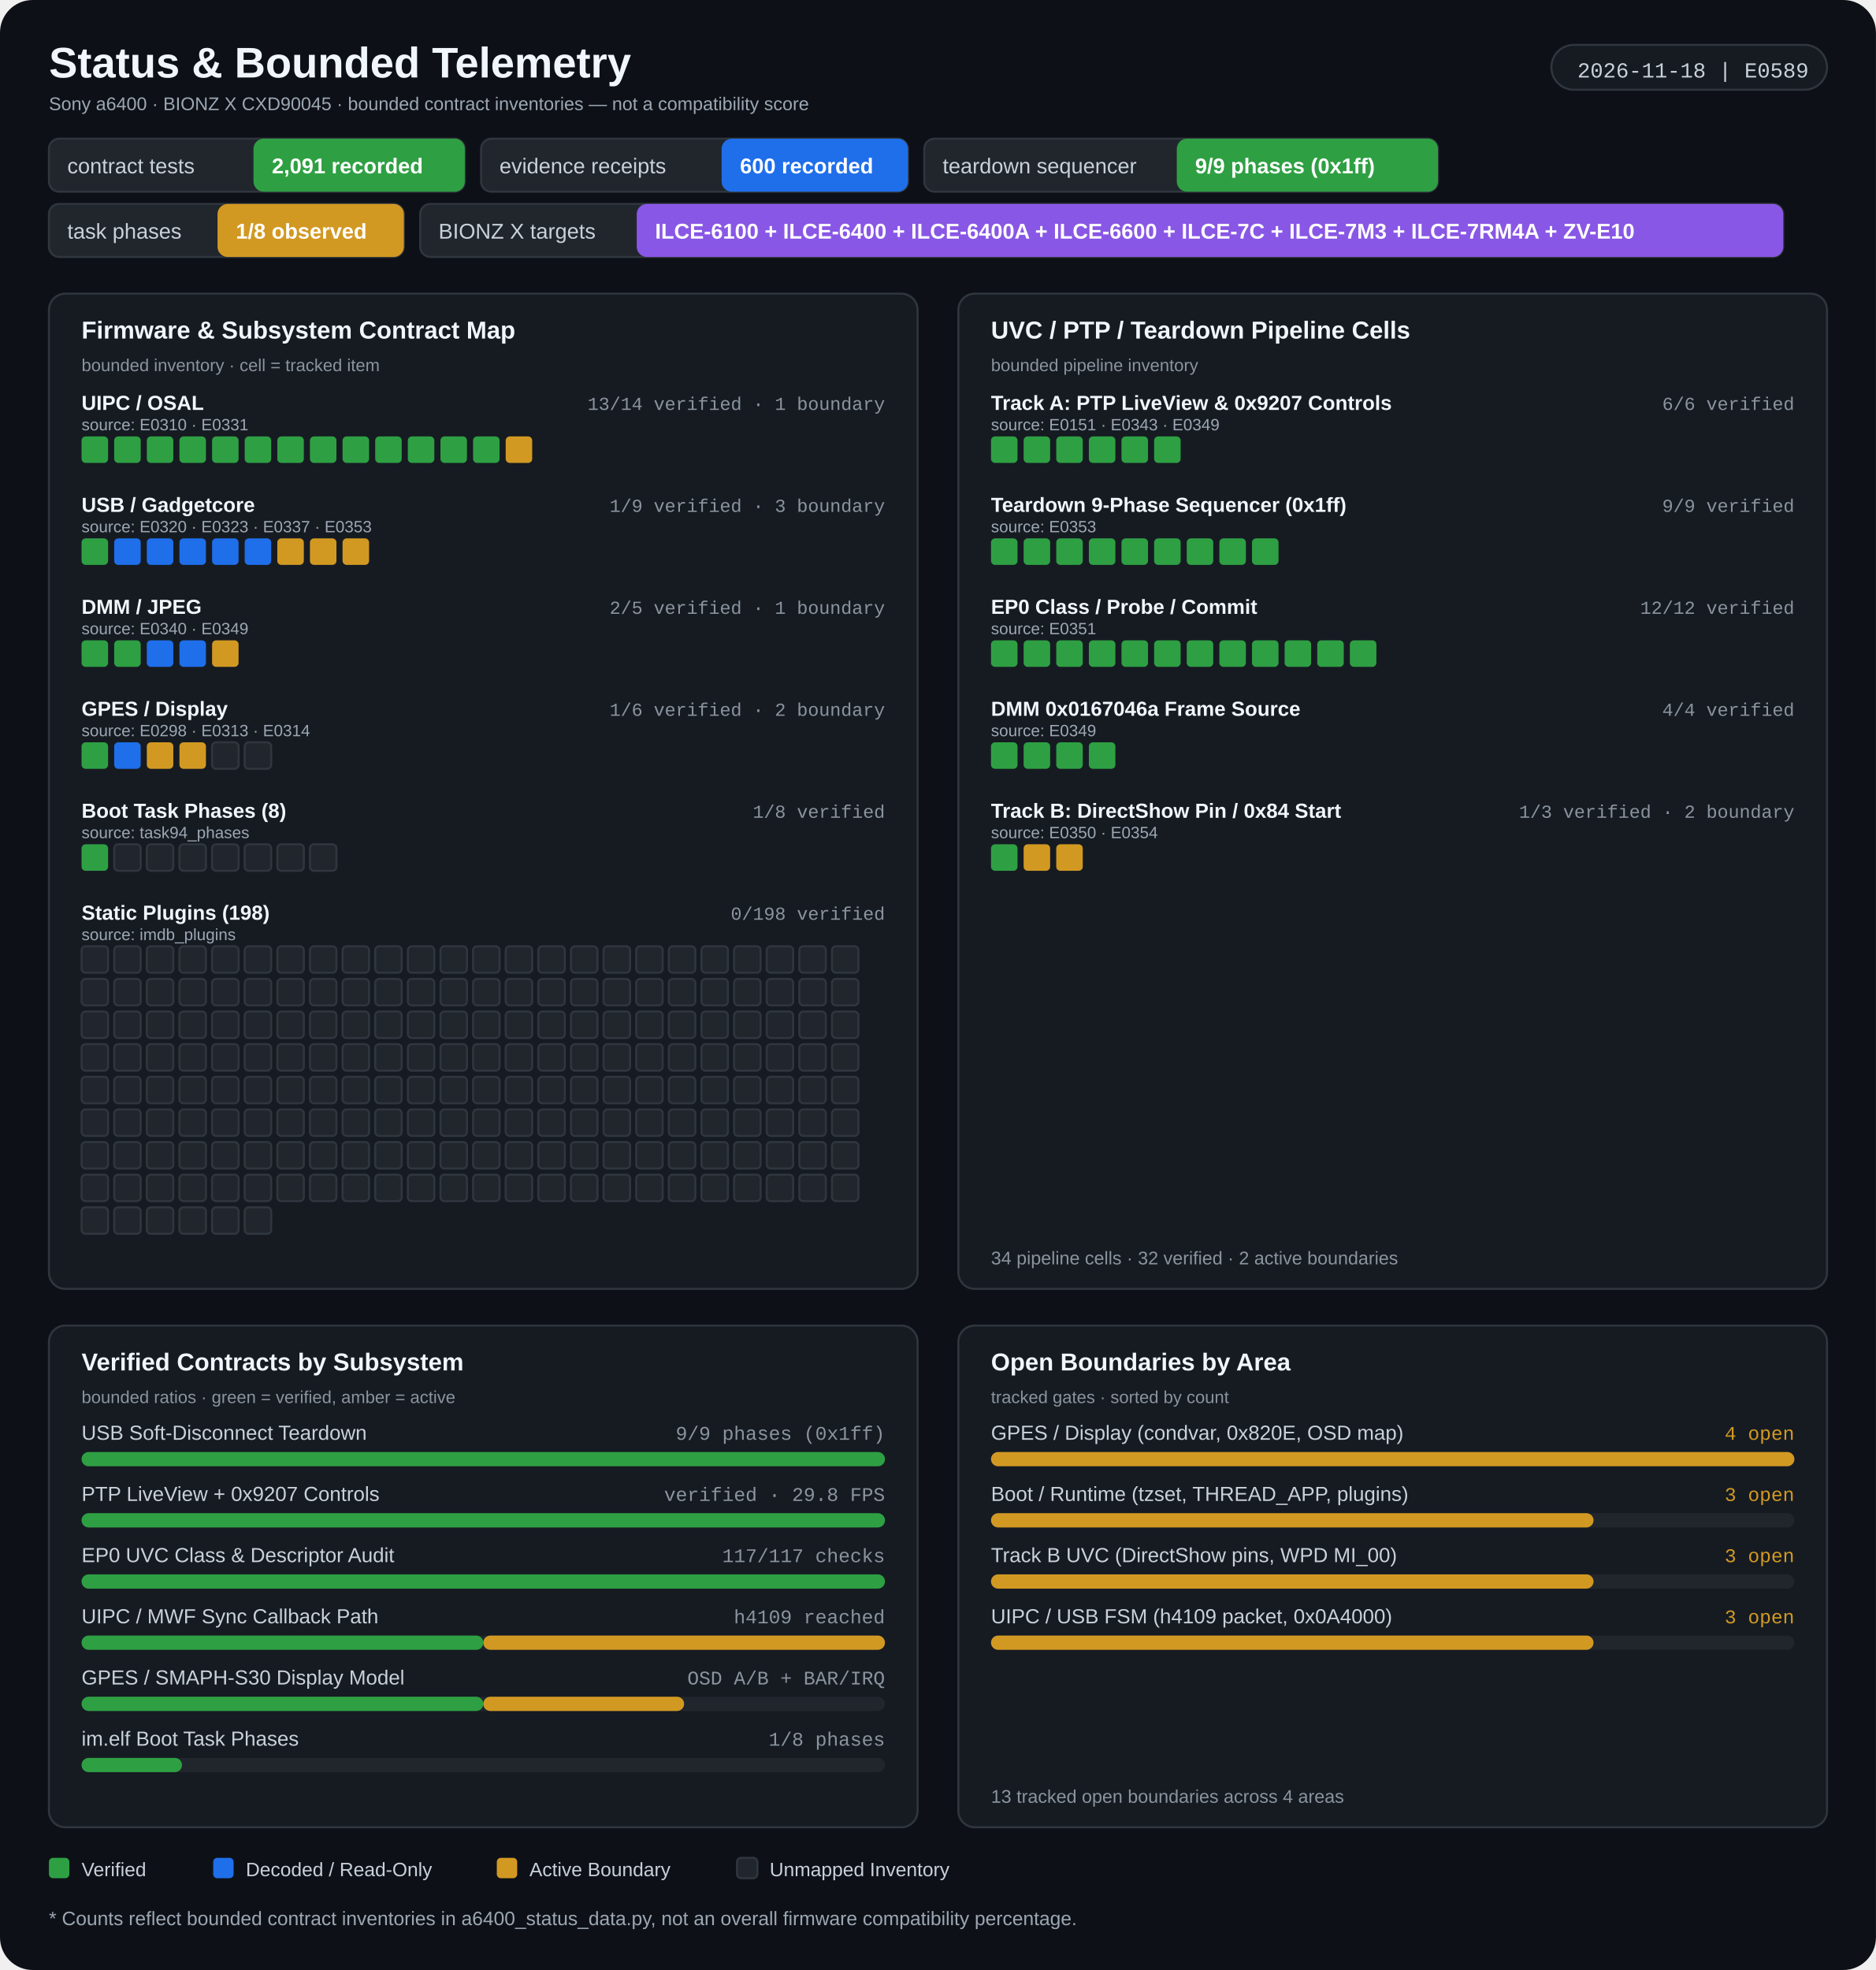
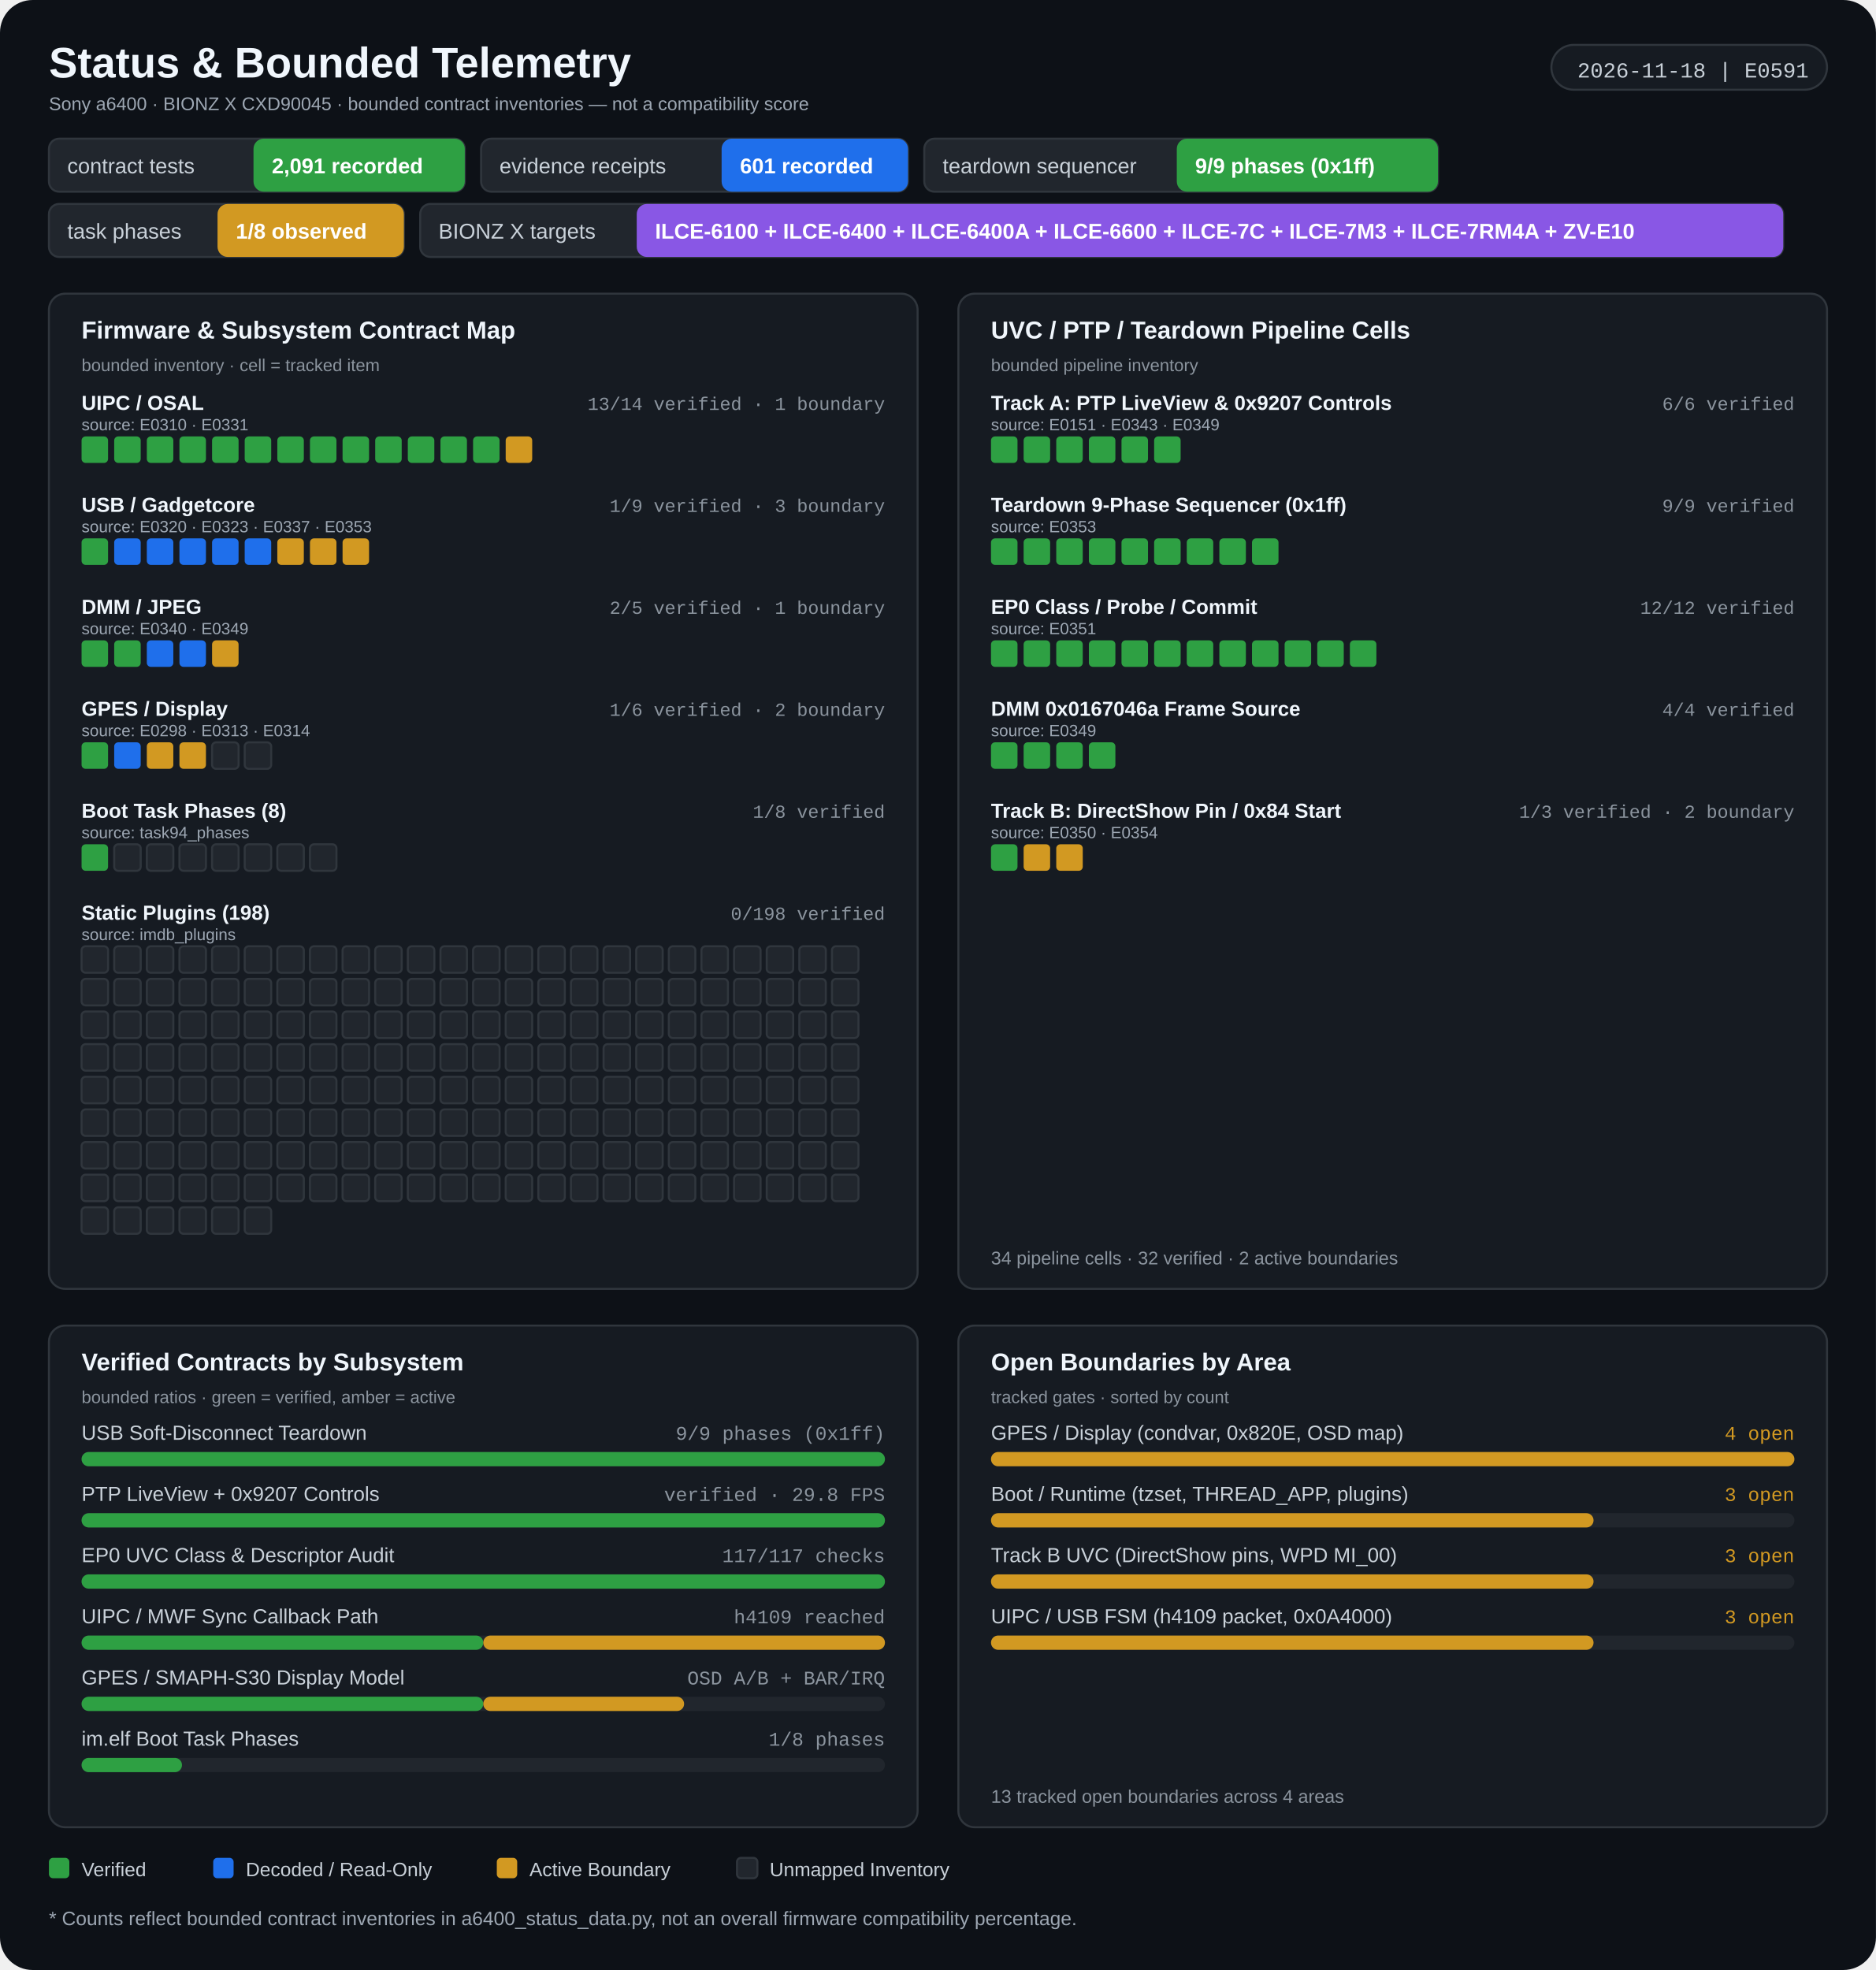
<svg xmlns="http://www.w3.org/2000/svg" width="920" height="966" viewBox="0 0 920 966" role="img" aria-labelledby="title desc">
  <rect width="920" height="966" rx="16" fill="#0d1117" />
  <g>
    <text x="24" y="38" fill="#f0f6fc" font-size="21" font-weight="700" font-family="Segoe UI, Arial, sans-serif" text-anchor="start">Status &amp; Bounded Telemetry</text>
    <text x="24" y="54" fill="#9da7b3" font-size="9" font-weight="400" font-family="Segoe UI, Arial, sans-serif" text-anchor="start">Sony a6400 · BIONZ X CXD90045 · bounded contract inventories — not a compatibility score</text>
    <rect x="760.82" y="22" width="135.18" height="22" rx="11" fill="#161b22" stroke="#30363d" stroke-width="1" />
-     <text x="887" y="38" fill="#c9d1d9" font-size="10.5" font-weight="400" font-family="Consolas, 'Courier New', monospace" text-anchor="end">2026-11-18 | E0589</text>
+     <text x="887" y="38" fill="#c9d1d9" font-size="10.5" font-weight="400" font-family="Consolas, 'Courier New', monospace" text-anchor="end">2026-11-18 | E0591</text>
    <rect x="24" y="68" width="203.933" height="26" rx="5" fill="#21262d" stroke="#30363d" stroke-width="1" />
    <rect x="124.32" y="68" width="103.613" height="26" rx="5" fill="#2ea043" />
    <text x="33" y="85" fill="#c9d1d9" font-size="10.5" font-weight="400" font-family="Segoe UI, Arial, sans-serif" text-anchor="start">contract tests</text>
    <text x="133.32" y="85" fill="#ffffff" font-size="10.5" font-weight="700" font-family="Segoe UI, Arial, sans-serif" text-anchor="start">2,091 recorded</text>
    <rect x="235.933" y="68" width="209.342" height="26" rx="5" fill="#21262d" stroke="#30363d" stroke-width="1" />
    <rect x="353.893" y="68" width="91.382" height="26" rx="5" fill="#1f6feb" />
    <text x="244.933" y="85" fill="#c9d1d9" font-size="10.5" font-weight="400" font-family="Segoe UI, Arial, sans-serif" text-anchor="start">evidence receipts</text>
-     <text x="362.893" y="85" fill="#ffffff" font-size="10.5" font-weight="700" font-family="Segoe UI, Arial, sans-serif" text-anchor="start">600 recorded</text>
+     <text x="362.893" y="85" fill="#ffffff" font-size="10.5" font-weight="700" font-family="Segoe UI, Arial, sans-serif" text-anchor="start">601 recorded</text>
    <rect x="453.275" y="68" width="251.914" height="26" rx="5" fill="#21262d" stroke="#30363d" stroke-width="1" />
    <rect x="577.115" y="68" width="128.074" height="26" rx="5" fill="#2ea043" />
    <text x="462.275" y="85" fill="#c9d1d9" font-size="10.5" font-weight="400" font-family="Segoe UI, Arial, sans-serif" text-anchor="start">teardown sequencer</text>
    <text x="586.115" y="85" fill="#ffffff" font-size="10.5" font-weight="700" font-family="Segoe UI, Arial, sans-serif" text-anchor="start">9/9 phases (0x1ff)</text>
    <rect x="24" y="100" width="174.062" height="26" rx="5" fill="#21262d" stroke="#30363d" stroke-width="1" />
    <rect x="106.68" y="100" width="91.382" height="26" rx="5" fill="#d29922" />
    <text x="33" y="117" fill="#c9d1d9" font-size="10.5" font-weight="400" font-family="Segoe UI, Arial, sans-serif" text-anchor="start">task phases</text>
    <text x="115.68" y="117" fill="#ffffff" font-size="10.5" font-weight="700" font-family="Segoe UI, Arial, sans-serif" text-anchor="start">1/8 observed</text>
    <rect x="206.062" y="100" width="668.453" height="26" rx="5" fill="#21262d" stroke="#30363d" stroke-width="1" />
    <rect x="312.262" y="100" width="562.253" height="26" rx="5" fill="#8957e5" />
    <text x="215.062" y="117" fill="#c9d1d9" font-size="10.5" font-weight="400" font-family="Segoe UI, Arial, sans-serif" text-anchor="start">BIONZ X targets</text>
    <text x="321.262" y="117" fill="#ffffff" font-size="10.5" font-weight="700" font-family="Segoe UI, Arial, sans-serif" text-anchor="start">ILCE-6100 + ILCE-6400 + ILCE-6400A + ILCE-6600 + ILCE-7C + ILCE-7M3 + ILCE-7RM4A + ZV-E10</text>
    <rect x="24" y="144" width="426" height="488" rx="8" fill="#161b22" stroke="#30363d" stroke-width="1" />
    <rect x="470" y="144" width="426" height="488" rx="8" fill="#161b22" stroke="#30363d" stroke-width="1" />
    <text x="40" y="166" fill="#f0f6fc" font-size="12" font-weight="700" font-family="Segoe UI, Arial, sans-serif" text-anchor="start">Firmware &amp; Subsystem Contract Map</text>
    <text x="40" y="182" fill="#8b949e" font-size="8.5" font-weight="400" font-family="Segoe UI, Arial, sans-serif" text-anchor="start">bounded inventory · cell = tracked item</text>
    <text x="486" y="166" fill="#f0f6fc" font-size="12" font-weight="700" font-family="Segoe UI, Arial, sans-serif" text-anchor="start">UVC / PTP / Teardown Pipeline Cells</text>
    <text x="486" y="182" fill="#8b949e" font-size="8.5" font-weight="400" font-family="Segoe UI, Arial, sans-serif" text-anchor="start">bounded pipeline inventory</text>
    <text x="40" y="201" fill="#f0f6fc" font-size="10" font-weight="600" font-family="Segoe UI, Arial, sans-serif" text-anchor="start">UIPC / OSAL</text>
    <text x="434" y="201" fill="#8b949e" font-size="9" font-weight="400" font-family="Consolas, 'Courier New', monospace" text-anchor="end">13/14 verified · 1 boundary</text>
    <text x="40" y="211" fill="#9da7b3" font-size="8" font-weight="400" font-family="Segoe UI, Arial, sans-serif" text-anchor="start">source: E0310 · E0331</text>
    <rect x="40" y="214" width="13" height="13" rx="2" fill="#2ea043" />
    <rect x="56" y="214" width="13" height="13" rx="2" fill="#2ea043" />
    <rect x="72" y="214" width="13" height="13" rx="2" fill="#2ea043" />
    <rect x="88" y="214" width="13" height="13" rx="2" fill="#2ea043" />
    <rect x="104" y="214" width="13" height="13" rx="2" fill="#2ea043" />
    <rect x="120" y="214" width="13" height="13" rx="2" fill="#2ea043" />
    <rect x="136" y="214" width="13" height="13" rx="2" fill="#2ea043" />
    <rect x="152" y="214" width="13" height="13" rx="2" fill="#2ea043" />
    <rect x="168" y="214" width="13" height="13" rx="2" fill="#2ea043" />
    <rect x="184" y="214" width="13" height="13" rx="2" fill="#2ea043" />
    <rect x="200" y="214" width="13" height="13" rx="2" fill="#2ea043" />
    <rect x="216" y="214" width="13" height="13" rx="2" fill="#2ea043" />
    <rect x="232" y="214" width="13" height="13" rx="2" fill="#2ea043" />
    <rect x="248" y="214" width="13" height="13" rx="2" fill="#d29922" />
    <text x="40" y="251" fill="#f0f6fc" font-size="10" font-weight="600" font-family="Segoe UI, Arial, sans-serif" text-anchor="start">USB / Gadgetcore</text>
    <text x="434" y="251" fill="#8b949e" font-size="9" font-weight="400" font-family="Consolas, 'Courier New', monospace" text-anchor="end">1/9 verified · 3 boundary</text>
    <text x="40" y="261" fill="#9da7b3" font-size="8" font-weight="400" font-family="Segoe UI, Arial, sans-serif" text-anchor="start">source: E0320 · E0323 · E0337 · E0353</text>
    <rect x="40" y="264" width="13" height="13" rx="2" fill="#2ea043" />
    <rect x="56" y="264" width="13" height="13" rx="2" fill="#1f6feb" />
    <rect x="72" y="264" width="13" height="13" rx="2" fill="#1f6feb" />
    <rect x="88" y="264" width="13" height="13" rx="2" fill="#1f6feb" />
    <rect x="104" y="264" width="13" height="13" rx="2" fill="#1f6feb" />
    <rect x="120" y="264" width="13" height="13" rx="2" fill="#1f6feb" />
    <rect x="136" y="264" width="13" height="13" rx="2" fill="#d29922" />
    <rect x="152" y="264" width="13" height="13" rx="2" fill="#d29922" />
    <rect x="168" y="264" width="13" height="13" rx="2" fill="#d29922" />
    <text x="40" y="301" fill="#f0f6fc" font-size="10" font-weight="600" font-family="Segoe UI, Arial, sans-serif" text-anchor="start">DMM / JPEG</text>
    <text x="434" y="301" fill="#8b949e" font-size="9" font-weight="400" font-family="Consolas, 'Courier New', monospace" text-anchor="end">2/5 verified · 1 boundary</text>
    <text x="40" y="311" fill="#9da7b3" font-size="8" font-weight="400" font-family="Segoe UI, Arial, sans-serif" text-anchor="start">source: E0340 · E0349</text>
    <rect x="40" y="314" width="13" height="13" rx="2" fill="#2ea043" />
    <rect x="56" y="314" width="13" height="13" rx="2" fill="#2ea043" />
    <rect x="72" y="314" width="13" height="13" rx="2" fill="#1f6feb" />
    <rect x="88" y="314" width="13" height="13" rx="2" fill="#1f6feb" />
    <rect x="104" y="314" width="13" height="13" rx="2" fill="#d29922" />
    <text x="40" y="351" fill="#f0f6fc" font-size="10" font-weight="600" font-family="Segoe UI, Arial, sans-serif" text-anchor="start">GPES / Display</text>
    <text x="434" y="351" fill="#8b949e" font-size="9" font-weight="400" font-family="Consolas, 'Courier New', monospace" text-anchor="end">1/6 verified · 2 boundary</text>
    <text x="40" y="361" fill="#9da7b3" font-size="8" font-weight="400" font-family="Segoe UI, Arial, sans-serif" text-anchor="start">source: E0298 · E0313 · E0314</text>
    <rect x="40" y="364" width="13" height="13" rx="2" fill="#2ea043" />
    <rect x="56" y="364" width="13" height="13" rx="2" fill="#1f6feb" />
    <rect x="72" y="364" width="13" height="13" rx="2" fill="#d29922" />
    <rect x="88" y="364" width="13" height="13" rx="2" fill="#d29922" />
    <rect x="104" y="364" width="13" height="13" rx="2" fill="#21262d" stroke="#30363d" stroke-width="1" />
    <rect x="120" y="364" width="13" height="13" rx="2" fill="#21262d" stroke="#30363d" stroke-width="1" />
    <text x="40" y="401" fill="#f0f6fc" font-size="10" font-weight="600" font-family="Segoe UI, Arial, sans-serif" text-anchor="start">Boot Task Phases (8)</text>
    <text x="434" y="401" fill="#8b949e" font-size="9" font-weight="400" font-family="Consolas, 'Courier New', monospace" text-anchor="end">1/8 verified</text>
    <text x="40" y="411" fill="#9da7b3" font-size="8" font-weight="400" font-family="Segoe UI, Arial, sans-serif" text-anchor="start">source: task94_phases</text>
    <rect x="40" y="414" width="13" height="13" rx="2" fill="#2ea043" />
    <rect x="56" y="414" width="13" height="13" rx="2" fill="#21262d" stroke="#30363d" stroke-width="1" />
    <rect x="72" y="414" width="13" height="13" rx="2" fill="#21262d" stroke="#30363d" stroke-width="1" />
    <rect x="88" y="414" width="13" height="13" rx="2" fill="#21262d" stroke="#30363d" stroke-width="1" />
    <rect x="104" y="414" width="13" height="13" rx="2" fill="#21262d" stroke="#30363d" stroke-width="1" />
    <rect x="120" y="414" width="13" height="13" rx="2" fill="#21262d" stroke="#30363d" stroke-width="1" />
    <rect x="136" y="414" width="13" height="13" rx="2" fill="#21262d" stroke="#30363d" stroke-width="1" />
    <rect x="152" y="414" width="13" height="13" rx="2" fill="#21262d" stroke="#30363d" stroke-width="1" />
    <text x="40" y="451" fill="#f0f6fc" font-size="10" font-weight="600" font-family="Segoe UI, Arial, sans-serif" text-anchor="start">Static Plugins (198)</text>
    <text x="434" y="451" fill="#8b949e" font-size="9" font-weight="400" font-family="Consolas, 'Courier New', monospace" text-anchor="end">0/198 verified</text>
    <text x="40" y="461" fill="#9da7b3" font-size="8" font-weight="400" font-family="Segoe UI, Arial, sans-serif" text-anchor="start">source: imdb_plugins</text>
    <rect x="40" y="464" width="13" height="13" rx="2" fill="#21262d" stroke="#30363d" stroke-width="1" />
    <rect x="56" y="464" width="13" height="13" rx="2" fill="#21262d" stroke="#30363d" stroke-width="1" />
    <rect x="72" y="464" width="13" height="13" rx="2" fill="#21262d" stroke="#30363d" stroke-width="1" />
    <rect x="88" y="464" width="13" height="13" rx="2" fill="#21262d" stroke="#30363d" stroke-width="1" />
    <rect x="104" y="464" width="13" height="13" rx="2" fill="#21262d" stroke="#30363d" stroke-width="1" />
    <rect x="120" y="464" width="13" height="13" rx="2" fill="#21262d" stroke="#30363d" stroke-width="1" />
    <rect x="136" y="464" width="13" height="13" rx="2" fill="#21262d" stroke="#30363d" stroke-width="1" />
    <rect x="152" y="464" width="13" height="13" rx="2" fill="#21262d" stroke="#30363d" stroke-width="1" />
    <rect x="168" y="464" width="13" height="13" rx="2" fill="#21262d" stroke="#30363d" stroke-width="1" />
    <rect x="184" y="464" width="13" height="13" rx="2" fill="#21262d" stroke="#30363d" stroke-width="1" />
    <rect x="200" y="464" width="13" height="13" rx="2" fill="#21262d" stroke="#30363d" stroke-width="1" />
    <rect x="216" y="464" width="13" height="13" rx="2" fill="#21262d" stroke="#30363d" stroke-width="1" />
    <rect x="232" y="464" width="13" height="13" rx="2" fill="#21262d" stroke="#30363d" stroke-width="1" />
    <rect x="248" y="464" width="13" height="13" rx="2" fill="#21262d" stroke="#30363d" stroke-width="1" />
    <rect x="264" y="464" width="13" height="13" rx="2" fill="#21262d" stroke="#30363d" stroke-width="1" />
    <rect x="280" y="464" width="13" height="13" rx="2" fill="#21262d" stroke="#30363d" stroke-width="1" />
    <rect x="296" y="464" width="13" height="13" rx="2" fill="#21262d" stroke="#30363d" stroke-width="1" />
    <rect x="312" y="464" width="13" height="13" rx="2" fill="#21262d" stroke="#30363d" stroke-width="1" />
    <rect x="328" y="464" width="13" height="13" rx="2" fill="#21262d" stroke="#30363d" stroke-width="1" />
    <rect x="344" y="464" width="13" height="13" rx="2" fill="#21262d" stroke="#30363d" stroke-width="1" />
    <rect x="360" y="464" width="13" height="13" rx="2" fill="#21262d" stroke="#30363d" stroke-width="1" />
    <rect x="376" y="464" width="13" height="13" rx="2" fill="#21262d" stroke="#30363d" stroke-width="1" />
    <rect x="392" y="464" width="13" height="13" rx="2" fill="#21262d" stroke="#30363d" stroke-width="1" />
    <rect x="408" y="464" width="13" height="13" rx="2" fill="#21262d" stroke="#30363d" stroke-width="1" />
    <rect x="40" y="480" width="13" height="13" rx="2" fill="#21262d" stroke="#30363d" stroke-width="1" />
    <rect x="56" y="480" width="13" height="13" rx="2" fill="#21262d" stroke="#30363d" stroke-width="1" />
    <rect x="72" y="480" width="13" height="13" rx="2" fill="#21262d" stroke="#30363d" stroke-width="1" />
    <rect x="88" y="480" width="13" height="13" rx="2" fill="#21262d" stroke="#30363d" stroke-width="1" />
    <rect x="104" y="480" width="13" height="13" rx="2" fill="#21262d" stroke="#30363d" stroke-width="1" />
    <rect x="120" y="480" width="13" height="13" rx="2" fill="#21262d" stroke="#30363d" stroke-width="1" />
    <rect x="136" y="480" width="13" height="13" rx="2" fill="#21262d" stroke="#30363d" stroke-width="1" />
    <rect x="152" y="480" width="13" height="13" rx="2" fill="#21262d" stroke="#30363d" stroke-width="1" />
    <rect x="168" y="480" width="13" height="13" rx="2" fill="#21262d" stroke="#30363d" stroke-width="1" />
    <rect x="184" y="480" width="13" height="13" rx="2" fill="#21262d" stroke="#30363d" stroke-width="1" />
    <rect x="200" y="480" width="13" height="13" rx="2" fill="#21262d" stroke="#30363d" stroke-width="1" />
    <rect x="216" y="480" width="13" height="13" rx="2" fill="#21262d" stroke="#30363d" stroke-width="1" />
    <rect x="232" y="480" width="13" height="13" rx="2" fill="#21262d" stroke="#30363d" stroke-width="1" />
    <rect x="248" y="480" width="13" height="13" rx="2" fill="#21262d" stroke="#30363d" stroke-width="1" />
    <rect x="264" y="480" width="13" height="13" rx="2" fill="#21262d" stroke="#30363d" stroke-width="1" />
    <rect x="280" y="480" width="13" height="13" rx="2" fill="#21262d" stroke="#30363d" stroke-width="1" />
    <rect x="296" y="480" width="13" height="13" rx="2" fill="#21262d" stroke="#30363d" stroke-width="1" />
    <rect x="312" y="480" width="13" height="13" rx="2" fill="#21262d" stroke="#30363d" stroke-width="1" />
    <rect x="328" y="480" width="13" height="13" rx="2" fill="#21262d" stroke="#30363d" stroke-width="1" />
    <rect x="344" y="480" width="13" height="13" rx="2" fill="#21262d" stroke="#30363d" stroke-width="1" />
    <rect x="360" y="480" width="13" height="13" rx="2" fill="#21262d" stroke="#30363d" stroke-width="1" />
    <rect x="376" y="480" width="13" height="13" rx="2" fill="#21262d" stroke="#30363d" stroke-width="1" />
    <rect x="392" y="480" width="13" height="13" rx="2" fill="#21262d" stroke="#30363d" stroke-width="1" />
    <rect x="408" y="480" width="13" height="13" rx="2" fill="#21262d" stroke="#30363d" stroke-width="1" />
    <rect x="40" y="496" width="13" height="13" rx="2" fill="#21262d" stroke="#30363d" stroke-width="1" />
    <rect x="56" y="496" width="13" height="13" rx="2" fill="#21262d" stroke="#30363d" stroke-width="1" />
    <rect x="72" y="496" width="13" height="13" rx="2" fill="#21262d" stroke="#30363d" stroke-width="1" />
    <rect x="88" y="496" width="13" height="13" rx="2" fill="#21262d" stroke="#30363d" stroke-width="1" />
    <rect x="104" y="496" width="13" height="13" rx="2" fill="#21262d" stroke="#30363d" stroke-width="1" />
    <rect x="120" y="496" width="13" height="13" rx="2" fill="#21262d" stroke="#30363d" stroke-width="1" />
    <rect x="136" y="496" width="13" height="13" rx="2" fill="#21262d" stroke="#30363d" stroke-width="1" />
    <rect x="152" y="496" width="13" height="13" rx="2" fill="#21262d" stroke="#30363d" stroke-width="1" />
    <rect x="168" y="496" width="13" height="13" rx="2" fill="#21262d" stroke="#30363d" stroke-width="1" />
    <rect x="184" y="496" width="13" height="13" rx="2" fill="#21262d" stroke="#30363d" stroke-width="1" />
    <rect x="200" y="496" width="13" height="13" rx="2" fill="#21262d" stroke="#30363d" stroke-width="1" />
    <rect x="216" y="496" width="13" height="13" rx="2" fill="#21262d" stroke="#30363d" stroke-width="1" />
    <rect x="232" y="496" width="13" height="13" rx="2" fill="#21262d" stroke="#30363d" stroke-width="1" />
    <rect x="248" y="496" width="13" height="13" rx="2" fill="#21262d" stroke="#30363d" stroke-width="1" />
    <rect x="264" y="496" width="13" height="13" rx="2" fill="#21262d" stroke="#30363d" stroke-width="1" />
    <rect x="280" y="496" width="13" height="13" rx="2" fill="#21262d" stroke="#30363d" stroke-width="1" />
    <rect x="296" y="496" width="13" height="13" rx="2" fill="#21262d" stroke="#30363d" stroke-width="1" />
    <rect x="312" y="496" width="13" height="13" rx="2" fill="#21262d" stroke="#30363d" stroke-width="1" />
    <rect x="328" y="496" width="13" height="13" rx="2" fill="#21262d" stroke="#30363d" stroke-width="1" />
    <rect x="344" y="496" width="13" height="13" rx="2" fill="#21262d" stroke="#30363d" stroke-width="1" />
    <rect x="360" y="496" width="13" height="13" rx="2" fill="#21262d" stroke="#30363d" stroke-width="1" />
    <rect x="376" y="496" width="13" height="13" rx="2" fill="#21262d" stroke="#30363d" stroke-width="1" />
    <rect x="392" y="496" width="13" height="13" rx="2" fill="#21262d" stroke="#30363d" stroke-width="1" />
    <rect x="408" y="496" width="13" height="13" rx="2" fill="#21262d" stroke="#30363d" stroke-width="1" />
    <rect x="40" y="512" width="13" height="13" rx="2" fill="#21262d" stroke="#30363d" stroke-width="1" />
    <rect x="56" y="512" width="13" height="13" rx="2" fill="#21262d" stroke="#30363d" stroke-width="1" />
    <rect x="72" y="512" width="13" height="13" rx="2" fill="#21262d" stroke="#30363d" stroke-width="1" />
    <rect x="88" y="512" width="13" height="13" rx="2" fill="#21262d" stroke="#30363d" stroke-width="1" />
    <rect x="104" y="512" width="13" height="13" rx="2" fill="#21262d" stroke="#30363d" stroke-width="1" />
    <rect x="120" y="512" width="13" height="13" rx="2" fill="#21262d" stroke="#30363d" stroke-width="1" />
    <rect x="136" y="512" width="13" height="13" rx="2" fill="#21262d" stroke="#30363d" stroke-width="1" />
    <rect x="152" y="512" width="13" height="13" rx="2" fill="#21262d" stroke="#30363d" stroke-width="1" />
    <rect x="168" y="512" width="13" height="13" rx="2" fill="#21262d" stroke="#30363d" stroke-width="1" />
    <rect x="184" y="512" width="13" height="13" rx="2" fill="#21262d" stroke="#30363d" stroke-width="1" />
    <rect x="200" y="512" width="13" height="13" rx="2" fill="#21262d" stroke="#30363d" stroke-width="1" />
    <rect x="216" y="512" width="13" height="13" rx="2" fill="#21262d" stroke="#30363d" stroke-width="1" />
    <rect x="232" y="512" width="13" height="13" rx="2" fill="#21262d" stroke="#30363d" stroke-width="1" />
    <rect x="248" y="512" width="13" height="13" rx="2" fill="#21262d" stroke="#30363d" stroke-width="1" />
    <rect x="264" y="512" width="13" height="13" rx="2" fill="#21262d" stroke="#30363d" stroke-width="1" />
    <rect x="280" y="512" width="13" height="13" rx="2" fill="#21262d" stroke="#30363d" stroke-width="1" />
    <rect x="296" y="512" width="13" height="13" rx="2" fill="#21262d" stroke="#30363d" stroke-width="1" />
    <rect x="312" y="512" width="13" height="13" rx="2" fill="#21262d" stroke="#30363d" stroke-width="1" />
    <rect x="328" y="512" width="13" height="13" rx="2" fill="#21262d" stroke="#30363d" stroke-width="1" />
    <rect x="344" y="512" width="13" height="13" rx="2" fill="#21262d" stroke="#30363d" stroke-width="1" />
    <rect x="360" y="512" width="13" height="13" rx="2" fill="#21262d" stroke="#30363d" stroke-width="1" />
    <rect x="376" y="512" width="13" height="13" rx="2" fill="#21262d" stroke="#30363d" stroke-width="1" />
    <rect x="392" y="512" width="13" height="13" rx="2" fill="#21262d" stroke="#30363d" stroke-width="1" />
    <rect x="408" y="512" width="13" height="13" rx="2" fill="#21262d" stroke="#30363d" stroke-width="1" />
    <rect x="40" y="528" width="13" height="13" rx="2" fill="#21262d" stroke="#30363d" stroke-width="1" />
    <rect x="56" y="528" width="13" height="13" rx="2" fill="#21262d" stroke="#30363d" stroke-width="1" />
    <rect x="72" y="528" width="13" height="13" rx="2" fill="#21262d" stroke="#30363d" stroke-width="1" />
    <rect x="88" y="528" width="13" height="13" rx="2" fill="#21262d" stroke="#30363d" stroke-width="1" />
    <rect x="104" y="528" width="13" height="13" rx="2" fill="#21262d" stroke="#30363d" stroke-width="1" />
    <rect x="120" y="528" width="13" height="13" rx="2" fill="#21262d" stroke="#30363d" stroke-width="1" />
    <rect x="136" y="528" width="13" height="13" rx="2" fill="#21262d" stroke="#30363d" stroke-width="1" />
    <rect x="152" y="528" width="13" height="13" rx="2" fill="#21262d" stroke="#30363d" stroke-width="1" />
    <rect x="168" y="528" width="13" height="13" rx="2" fill="#21262d" stroke="#30363d" stroke-width="1" />
    <rect x="184" y="528" width="13" height="13" rx="2" fill="#21262d" stroke="#30363d" stroke-width="1" />
    <rect x="200" y="528" width="13" height="13" rx="2" fill="#21262d" stroke="#30363d" stroke-width="1" />
    <rect x="216" y="528" width="13" height="13" rx="2" fill="#21262d" stroke="#30363d" stroke-width="1" />
    <rect x="232" y="528" width="13" height="13" rx="2" fill="#21262d" stroke="#30363d" stroke-width="1" />
    <rect x="248" y="528" width="13" height="13" rx="2" fill="#21262d" stroke="#30363d" stroke-width="1" />
    <rect x="264" y="528" width="13" height="13" rx="2" fill="#21262d" stroke="#30363d" stroke-width="1" />
    <rect x="280" y="528" width="13" height="13" rx="2" fill="#21262d" stroke="#30363d" stroke-width="1" />
    <rect x="296" y="528" width="13" height="13" rx="2" fill="#21262d" stroke="#30363d" stroke-width="1" />
    <rect x="312" y="528" width="13" height="13" rx="2" fill="#21262d" stroke="#30363d" stroke-width="1" />
    <rect x="328" y="528" width="13" height="13" rx="2" fill="#21262d" stroke="#30363d" stroke-width="1" />
    <rect x="344" y="528" width="13" height="13" rx="2" fill="#21262d" stroke="#30363d" stroke-width="1" />
    <rect x="360" y="528" width="13" height="13" rx="2" fill="#21262d" stroke="#30363d" stroke-width="1" />
    <rect x="376" y="528" width="13" height="13" rx="2" fill="#21262d" stroke="#30363d" stroke-width="1" />
    <rect x="392" y="528" width="13" height="13" rx="2" fill="#21262d" stroke="#30363d" stroke-width="1" />
    <rect x="408" y="528" width="13" height="13" rx="2" fill="#21262d" stroke="#30363d" stroke-width="1" />
    <rect x="40" y="544" width="13" height="13" rx="2" fill="#21262d" stroke="#30363d" stroke-width="1" />
    <rect x="56" y="544" width="13" height="13" rx="2" fill="#21262d" stroke="#30363d" stroke-width="1" />
    <rect x="72" y="544" width="13" height="13" rx="2" fill="#21262d" stroke="#30363d" stroke-width="1" />
    <rect x="88" y="544" width="13" height="13" rx="2" fill="#21262d" stroke="#30363d" stroke-width="1" />
    <rect x="104" y="544" width="13" height="13" rx="2" fill="#21262d" stroke="#30363d" stroke-width="1" />
    <rect x="120" y="544" width="13" height="13" rx="2" fill="#21262d" stroke="#30363d" stroke-width="1" />
    <rect x="136" y="544" width="13" height="13" rx="2" fill="#21262d" stroke="#30363d" stroke-width="1" />
    <rect x="152" y="544" width="13" height="13" rx="2" fill="#21262d" stroke="#30363d" stroke-width="1" />
    <rect x="168" y="544" width="13" height="13" rx="2" fill="#21262d" stroke="#30363d" stroke-width="1" />
    <rect x="184" y="544" width="13" height="13" rx="2" fill="#21262d" stroke="#30363d" stroke-width="1" />
    <rect x="200" y="544" width="13" height="13" rx="2" fill="#21262d" stroke="#30363d" stroke-width="1" />
    <rect x="216" y="544" width="13" height="13" rx="2" fill="#21262d" stroke="#30363d" stroke-width="1" />
    <rect x="232" y="544" width="13" height="13" rx="2" fill="#21262d" stroke="#30363d" stroke-width="1" />
    <rect x="248" y="544" width="13" height="13" rx="2" fill="#21262d" stroke="#30363d" stroke-width="1" />
    <rect x="264" y="544" width="13" height="13" rx="2" fill="#21262d" stroke="#30363d" stroke-width="1" />
    <rect x="280" y="544" width="13" height="13" rx="2" fill="#21262d" stroke="#30363d" stroke-width="1" />
    <rect x="296" y="544" width="13" height="13" rx="2" fill="#21262d" stroke="#30363d" stroke-width="1" />
    <rect x="312" y="544" width="13" height="13" rx="2" fill="#21262d" stroke="#30363d" stroke-width="1" />
    <rect x="328" y="544" width="13" height="13" rx="2" fill="#21262d" stroke="#30363d" stroke-width="1" />
    <rect x="344" y="544" width="13" height="13" rx="2" fill="#21262d" stroke="#30363d" stroke-width="1" />
    <rect x="360" y="544" width="13" height="13" rx="2" fill="#21262d" stroke="#30363d" stroke-width="1" />
    <rect x="376" y="544" width="13" height="13" rx="2" fill="#21262d" stroke="#30363d" stroke-width="1" />
    <rect x="392" y="544" width="13" height="13" rx="2" fill="#21262d" stroke="#30363d" stroke-width="1" />
    <rect x="408" y="544" width="13" height="13" rx="2" fill="#21262d" stroke="#30363d" stroke-width="1" />
    <rect x="40" y="560" width="13" height="13" rx="2" fill="#21262d" stroke="#30363d" stroke-width="1" />
    <rect x="56" y="560" width="13" height="13" rx="2" fill="#21262d" stroke="#30363d" stroke-width="1" />
    <rect x="72" y="560" width="13" height="13" rx="2" fill="#21262d" stroke="#30363d" stroke-width="1" />
    <rect x="88" y="560" width="13" height="13" rx="2" fill="#21262d" stroke="#30363d" stroke-width="1" />
    <rect x="104" y="560" width="13" height="13" rx="2" fill="#21262d" stroke="#30363d" stroke-width="1" />
    <rect x="120" y="560" width="13" height="13" rx="2" fill="#21262d" stroke="#30363d" stroke-width="1" />
    <rect x="136" y="560" width="13" height="13" rx="2" fill="#21262d" stroke="#30363d" stroke-width="1" />
    <rect x="152" y="560" width="13" height="13" rx="2" fill="#21262d" stroke="#30363d" stroke-width="1" />
    <rect x="168" y="560" width="13" height="13" rx="2" fill="#21262d" stroke="#30363d" stroke-width="1" />
    <rect x="184" y="560" width="13" height="13" rx="2" fill="#21262d" stroke="#30363d" stroke-width="1" />
    <rect x="200" y="560" width="13" height="13" rx="2" fill="#21262d" stroke="#30363d" stroke-width="1" />
    <rect x="216" y="560" width="13" height="13" rx="2" fill="#21262d" stroke="#30363d" stroke-width="1" />
    <rect x="232" y="560" width="13" height="13" rx="2" fill="#21262d" stroke="#30363d" stroke-width="1" />
    <rect x="248" y="560" width="13" height="13" rx="2" fill="#21262d" stroke="#30363d" stroke-width="1" />
    <rect x="264" y="560" width="13" height="13" rx="2" fill="#21262d" stroke="#30363d" stroke-width="1" />
    <rect x="280" y="560" width="13" height="13" rx="2" fill="#21262d" stroke="#30363d" stroke-width="1" />
    <rect x="296" y="560" width="13" height="13" rx="2" fill="#21262d" stroke="#30363d" stroke-width="1" />
    <rect x="312" y="560" width="13" height="13" rx="2" fill="#21262d" stroke="#30363d" stroke-width="1" />
    <rect x="328" y="560" width="13" height="13" rx="2" fill="#21262d" stroke="#30363d" stroke-width="1" />
    <rect x="344" y="560" width="13" height="13" rx="2" fill="#21262d" stroke="#30363d" stroke-width="1" />
    <rect x="360" y="560" width="13" height="13" rx="2" fill="#21262d" stroke="#30363d" stroke-width="1" />
    <rect x="376" y="560" width="13" height="13" rx="2" fill="#21262d" stroke="#30363d" stroke-width="1" />
    <rect x="392" y="560" width="13" height="13" rx="2" fill="#21262d" stroke="#30363d" stroke-width="1" />
    <rect x="408" y="560" width="13" height="13" rx="2" fill="#21262d" stroke="#30363d" stroke-width="1" />
    <rect x="40" y="576" width="13" height="13" rx="2" fill="#21262d" stroke="#30363d" stroke-width="1" />
    <rect x="56" y="576" width="13" height="13" rx="2" fill="#21262d" stroke="#30363d" stroke-width="1" />
    <rect x="72" y="576" width="13" height="13" rx="2" fill="#21262d" stroke="#30363d" stroke-width="1" />
    <rect x="88" y="576" width="13" height="13" rx="2" fill="#21262d" stroke="#30363d" stroke-width="1" />
    <rect x="104" y="576" width="13" height="13" rx="2" fill="#21262d" stroke="#30363d" stroke-width="1" />
    <rect x="120" y="576" width="13" height="13" rx="2" fill="#21262d" stroke="#30363d" stroke-width="1" />
    <rect x="136" y="576" width="13" height="13" rx="2" fill="#21262d" stroke="#30363d" stroke-width="1" />
    <rect x="152" y="576" width="13" height="13" rx="2" fill="#21262d" stroke="#30363d" stroke-width="1" />
    <rect x="168" y="576" width="13" height="13" rx="2" fill="#21262d" stroke="#30363d" stroke-width="1" />
    <rect x="184" y="576" width="13" height="13" rx="2" fill="#21262d" stroke="#30363d" stroke-width="1" />
    <rect x="200" y="576" width="13" height="13" rx="2" fill="#21262d" stroke="#30363d" stroke-width="1" />
    <rect x="216" y="576" width="13" height="13" rx="2" fill="#21262d" stroke="#30363d" stroke-width="1" />
    <rect x="232" y="576" width="13" height="13" rx="2" fill="#21262d" stroke="#30363d" stroke-width="1" />
    <rect x="248" y="576" width="13" height="13" rx="2" fill="#21262d" stroke="#30363d" stroke-width="1" />
    <rect x="264" y="576" width="13" height="13" rx="2" fill="#21262d" stroke="#30363d" stroke-width="1" />
    <rect x="280" y="576" width="13" height="13" rx="2" fill="#21262d" stroke="#30363d" stroke-width="1" />
    <rect x="296" y="576" width="13" height="13" rx="2" fill="#21262d" stroke="#30363d" stroke-width="1" />
    <rect x="312" y="576" width="13" height="13" rx="2" fill="#21262d" stroke="#30363d" stroke-width="1" />
    <rect x="328" y="576" width="13" height="13" rx="2" fill="#21262d" stroke="#30363d" stroke-width="1" />
    <rect x="344" y="576" width="13" height="13" rx="2" fill="#21262d" stroke="#30363d" stroke-width="1" />
    <rect x="360" y="576" width="13" height="13" rx="2" fill="#21262d" stroke="#30363d" stroke-width="1" />
    <rect x="376" y="576" width="13" height="13" rx="2" fill="#21262d" stroke="#30363d" stroke-width="1" />
    <rect x="392" y="576" width="13" height="13" rx="2" fill="#21262d" stroke="#30363d" stroke-width="1" />
    <rect x="408" y="576" width="13" height="13" rx="2" fill="#21262d" stroke="#30363d" stroke-width="1" />
    <rect x="40" y="592" width="13" height="13" rx="2" fill="#21262d" stroke="#30363d" stroke-width="1" />
    <rect x="56" y="592" width="13" height="13" rx="2" fill="#21262d" stroke="#30363d" stroke-width="1" />
    <rect x="72" y="592" width="13" height="13" rx="2" fill="#21262d" stroke="#30363d" stroke-width="1" />
    <rect x="88" y="592" width="13" height="13" rx="2" fill="#21262d" stroke="#30363d" stroke-width="1" />
    <rect x="104" y="592" width="13" height="13" rx="2" fill="#21262d" stroke="#30363d" stroke-width="1" />
    <rect x="120" y="592" width="13" height="13" rx="2" fill="#21262d" stroke="#30363d" stroke-width="1" />
    <text x="486" y="201" fill="#f0f6fc" font-size="10" font-weight="600" font-family="Segoe UI, Arial, sans-serif" text-anchor="start">Track A: PTP LiveView &amp; 0x9207 Controls</text>
    <text x="880" y="201" fill="#8b949e" font-size="9" font-weight="400" font-family="Consolas, 'Courier New', monospace" text-anchor="end">6/6 verified</text>
    <text x="486" y="211" fill="#9da7b3" font-size="8" font-weight="400" font-family="Segoe UI, Arial, sans-serif" text-anchor="start">source: E0151 · E0343 · E0349</text>
    <rect x="486" y="214" width="13" height="13" rx="2" fill="#2ea043" />
    <rect x="502" y="214" width="13" height="13" rx="2" fill="#2ea043" />
    <rect x="518" y="214" width="13" height="13" rx="2" fill="#2ea043" />
    <rect x="534" y="214" width="13" height="13" rx="2" fill="#2ea043" />
    <rect x="550" y="214" width="13" height="13" rx="2" fill="#2ea043" />
    <rect x="566" y="214" width="13" height="13" rx="2" fill="#2ea043" />
    <text x="486" y="251" fill="#f0f6fc" font-size="10" font-weight="600" font-family="Segoe UI, Arial, sans-serif" text-anchor="start">Teardown 9-Phase Sequencer (0x1ff)</text>
    <text x="880" y="251" fill="#8b949e" font-size="9" font-weight="400" font-family="Consolas, 'Courier New', monospace" text-anchor="end">9/9 verified</text>
    <text x="486" y="261" fill="#9da7b3" font-size="8" font-weight="400" font-family="Segoe UI, Arial, sans-serif" text-anchor="start">source: E0353</text>
    <rect x="486" y="264" width="13" height="13" rx="2" fill="#2ea043" />
    <rect x="502" y="264" width="13" height="13" rx="2" fill="#2ea043" />
    <rect x="518" y="264" width="13" height="13" rx="2" fill="#2ea043" />
    <rect x="534" y="264" width="13" height="13" rx="2" fill="#2ea043" />
    <rect x="550" y="264" width="13" height="13" rx="2" fill="#2ea043" />
    <rect x="566" y="264" width="13" height="13" rx="2" fill="#2ea043" />
    <rect x="582" y="264" width="13" height="13" rx="2" fill="#2ea043" />
    <rect x="598" y="264" width="13" height="13" rx="2" fill="#2ea043" />
    <rect x="614" y="264" width="13" height="13" rx="2" fill="#2ea043" />
    <text x="486" y="301" fill="#f0f6fc" font-size="10" font-weight="600" font-family="Segoe UI, Arial, sans-serif" text-anchor="start">EP0 Class / Probe / Commit</text>
    <text x="880" y="301" fill="#8b949e" font-size="9" font-weight="400" font-family="Consolas, 'Courier New', monospace" text-anchor="end">12/12 verified</text>
    <text x="486" y="311" fill="#9da7b3" font-size="8" font-weight="400" font-family="Segoe UI, Arial, sans-serif" text-anchor="start">source: E0351</text>
    <rect x="486" y="314" width="13" height="13" rx="2" fill="#2ea043" />
    <rect x="502" y="314" width="13" height="13" rx="2" fill="#2ea043" />
    <rect x="518" y="314" width="13" height="13" rx="2" fill="#2ea043" />
    <rect x="534" y="314" width="13" height="13" rx="2" fill="#2ea043" />
    <rect x="550" y="314" width="13" height="13" rx="2" fill="#2ea043" />
    <rect x="566" y="314" width="13" height="13" rx="2" fill="#2ea043" />
    <rect x="582" y="314" width="13" height="13" rx="2" fill="#2ea043" />
    <rect x="598" y="314" width="13" height="13" rx="2" fill="#2ea043" />
    <rect x="614" y="314" width="13" height="13" rx="2" fill="#2ea043" />
    <rect x="630" y="314" width="13" height="13" rx="2" fill="#2ea043" />
    <rect x="646" y="314" width="13" height="13" rx="2" fill="#2ea043" />
    <rect x="662" y="314" width="13" height="13" rx="2" fill="#2ea043" />
    <text x="486" y="351" fill="#f0f6fc" font-size="10" font-weight="600" font-family="Segoe UI, Arial, sans-serif" text-anchor="start">DMM 0x0167046a Frame Source</text>
    <text x="880" y="351" fill="#8b949e" font-size="9" font-weight="400" font-family="Consolas, 'Courier New', monospace" text-anchor="end">4/4 verified</text>
    <text x="486" y="361" fill="#9da7b3" font-size="8" font-weight="400" font-family="Segoe UI, Arial, sans-serif" text-anchor="start">source: E0349</text>
    <rect x="486" y="364" width="13" height="13" rx="2" fill="#2ea043" />
    <rect x="502" y="364" width="13" height="13" rx="2" fill="#2ea043" />
    <rect x="518" y="364" width="13" height="13" rx="2" fill="#2ea043" />
    <rect x="534" y="364" width="13" height="13" rx="2" fill="#2ea043" />
    <text x="486" y="401" fill="#f0f6fc" font-size="10" font-weight="600" font-family="Segoe UI, Arial, sans-serif" text-anchor="start">Track B: DirectShow Pin / 0x84 Start</text>
    <text x="880" y="401" fill="#8b949e" font-size="9" font-weight="400" font-family="Consolas, 'Courier New', monospace" text-anchor="end">1/3 verified · 2 boundary</text>
    <text x="486" y="411" fill="#9da7b3" font-size="8" font-weight="400" font-family="Segoe UI, Arial, sans-serif" text-anchor="start">source: E0350 · E0354</text>
    <rect x="486" y="414" width="13" height="13" rx="2" fill="#2ea043" />
    <rect x="502" y="414" width="13" height="13" rx="2" fill="#d29922" />
    <rect x="518" y="414" width="13" height="13" rx="2" fill="#d29922" />
    <text x="486" y="620" fill="#8b949e" font-size="9" font-weight="400" font-family="Segoe UI, Arial, sans-serif" text-anchor="start">34 pipeline cells · 32 verified · 2 active boundaries</text>
    <rect x="24" y="650" width="426" height="246" rx="8" fill="#161b22" stroke="#30363d" stroke-width="1" />
    <rect x="470" y="650" width="426" height="246" rx="8" fill="#161b22" stroke="#30363d" stroke-width="1" />
    <text x="40" y="672" fill="#f0f6fc" font-size="12" font-weight="700" font-family="Segoe UI, Arial, sans-serif" text-anchor="start">Verified Contracts by Subsystem</text>
    <text x="40" y="688" fill="#8b949e" font-size="8.5" font-weight="400" font-family="Segoe UI, Arial, sans-serif" text-anchor="start">bounded ratios · green = verified, amber = active</text>
    <text x="486" y="672" fill="#f0f6fc" font-size="12" font-weight="700" font-family="Segoe UI, Arial, sans-serif" text-anchor="start">Open Boundaries by Area</text>
    <text x="486" y="688" fill="#8b949e" font-size="8.5" font-weight="400" font-family="Segoe UI, Arial, sans-serif" text-anchor="start">tracked gates · sorted by count</text>
    <text x="40" y="706" fill="#c9d1d9" font-size="10" font-weight="400" font-family="Segoe UI, Arial, sans-serif" text-anchor="start">USB Soft-Disconnect Teardown</text>
    <text x="434" y="706" fill="#8b949e" font-size="9.5" font-weight="400" font-family="Consolas, 'Courier New', monospace" text-anchor="end">9/9 phases (0x1ff)</text>
    <rect x="40" y="712" width="394" height="7" rx="3.5" fill="#21262d" />
    <rect x="40" y="712" width="394" height="7" rx="3.5" fill="#2ea043" />
    <text x="40" y="736" fill="#c9d1d9" font-size="10" font-weight="400" font-family="Segoe UI, Arial, sans-serif" text-anchor="start">PTP LiveView + 0x9207 Controls</text>
    <text x="434" y="736" fill="#8b949e" font-size="9.5" font-weight="400" font-family="Consolas, 'Courier New', monospace" text-anchor="end">verified · 29.8 FPS</text>
    <rect x="40" y="742" width="394" height="7" rx="3.5" fill="#21262d" />
    <rect x="40" y="742" width="394" height="7" rx="3.5" fill="#2ea043" />
    <text x="40" y="766" fill="#c9d1d9" font-size="10" font-weight="400" font-family="Segoe UI, Arial, sans-serif" text-anchor="start">EP0 UVC Class &amp; Descriptor Audit</text>
    <text x="434" y="766" fill="#8b949e" font-size="9.5" font-weight="400" font-family="Consolas, 'Courier New', monospace" text-anchor="end">117/117 checks</text>
    <rect x="40" y="772" width="394" height="7" rx="3.5" fill="#21262d" />
    <rect x="40" y="772" width="394" height="7" rx="3.5" fill="#2ea043" />
    <text x="40" y="796" fill="#c9d1d9" font-size="10" font-weight="400" font-family="Segoe UI, Arial, sans-serif" text-anchor="start">UIPC / MWF Sync Callback Path</text>
    <text x="434" y="796" fill="#8b949e" font-size="9.5" font-weight="400" font-family="Consolas, 'Courier New', monospace" text-anchor="end">h4109 reached</text>
    <rect x="40" y="802" width="394" height="7" rx="3.5" fill="#21262d" />
    <rect x="40" y="802" width="197" height="7" rx="3.5" fill="#2ea043" />
    <rect x="237" y="802" width="197" height="7" rx="3.5" fill="#d29922" />
    <text x="40" y="826" fill="#c9d1d9" font-size="10" font-weight="400" font-family="Segoe UI, Arial, sans-serif" text-anchor="start">GPES / SMAPH-S30 Display Model</text>
    <text x="434" y="826" fill="#8b949e" font-size="9.5" font-weight="400" font-family="Consolas, 'Courier New', monospace" text-anchor="end">OSD A/B + BAR/IRQ</text>
    <rect x="40" y="832" width="394" height="7" rx="3.5" fill="#21262d" />
    <rect x="40" y="832" width="197" height="7" rx="3.5" fill="#2ea043" />
    <rect x="237" y="832" width="98.5" height="7" rx="3.5" fill="#d29922" />
    <text x="40" y="856" fill="#c9d1d9" font-size="10" font-weight="400" font-family="Segoe UI, Arial, sans-serif" text-anchor="start">im.elf Boot Task Phases</text>
    <text x="434" y="856" fill="#8b949e" font-size="9.5" font-weight="400" font-family="Consolas, 'Courier New', monospace" text-anchor="end">1/8 phases</text>
    <rect x="40" y="862" width="394" height="7" rx="3.5" fill="#21262d" />
    <rect x="40" y="862" width="49.25" height="7" rx="3.5" fill="#2ea043" />
    <text x="486" y="706" fill="#c9d1d9" font-size="10" font-weight="400" font-family="Segoe UI, Arial, sans-serif" text-anchor="start">GPES / Display (condvar, 0x820E, OSD map)</text>
    <text x="880" y="706" fill="#d29922" font-size="9.5" font-weight="400" font-family="Consolas, 'Courier New', monospace" text-anchor="end">4 open</text>
    <rect x="486" y="712" width="394" height="7" rx="3.5" fill="#21262d" />
    <rect x="486" y="712" width="394" height="7" rx="3.5" fill="#d29922" />
    <text x="486" y="736" fill="#c9d1d9" font-size="10" font-weight="400" font-family="Segoe UI, Arial, sans-serif" text-anchor="start">Boot / Runtime (tzset, THREAD_APP, plugins)</text>
    <text x="880" y="736" fill="#d29922" font-size="9.5" font-weight="400" font-family="Consolas, 'Courier New', monospace" text-anchor="end">3 open</text>
    <rect x="486" y="742" width="394" height="7" rx="3.5" fill="#21262d" />
    <rect x="486" y="742" width="295.5" height="7" rx="3.5" fill="#d29922" />
    <text x="486" y="766" fill="#c9d1d9" font-size="10" font-weight="400" font-family="Segoe UI, Arial, sans-serif" text-anchor="start">Track B UVC (DirectShow pins, WPD MI_00)</text>
    <text x="880" y="766" fill="#d29922" font-size="9.5" font-weight="400" font-family="Consolas, 'Courier New', monospace" text-anchor="end">3 open</text>
    <rect x="486" y="772" width="394" height="7" rx="3.5" fill="#21262d" />
    <rect x="486" y="772" width="295.5" height="7" rx="3.5" fill="#d29922" />
    <text x="486" y="796" fill="#c9d1d9" font-size="10" font-weight="400" font-family="Segoe UI, Arial, sans-serif" text-anchor="start">UIPC / USB FSM (h4109 packet, 0x0A4000)</text>
    <text x="880" y="796" fill="#d29922" font-size="9.5" font-weight="400" font-family="Consolas, 'Courier New', monospace" text-anchor="end">3 open</text>
    <rect x="486" y="802" width="394" height="7" rx="3.5" fill="#21262d" />
    <rect x="486" y="802" width="295.5" height="7" rx="3.5" fill="#d29922" />
    <text x="486" y="884" fill="#8b949e" font-size="9" font-weight="400" font-family="Segoe UI, Arial, sans-serif" text-anchor="start">13 tracked open boundaries across 4 areas</text>
    <rect x="24" y="911" width="10" height="10" rx="2" fill="#2ea043" />
    <text x="40" y="920" fill="#c9d1d9" font-size="9.5" font-weight="400" font-family="Segoe UI, Arial, sans-serif" text-anchor="start">Verified</text>
    <rect x="104.56" y="911" width="10" height="10" rx="2" fill="#1f6feb" />
    <text x="120.56" y="920" fill="#c9d1d9" font-size="9.5" font-weight="400" font-family="Segoe UI, Arial, sans-serif" text-anchor="start">Decoded / Read-Only</text>
    <rect x="243.64" y="911" width="10" height="10" rx="2" fill="#d29922" />
    <text x="259.64" y="920" fill="#c9d1d9" font-size="9.5" font-weight="400" font-family="Segoe UI, Arial, sans-serif" text-anchor="start">Active Boundary</text>
    <rect x="361.44" y="911" width="10" height="10" rx="2" fill="#21262d" stroke="#30363d" stroke-width="1" />
    <text x="377.44" y="920" fill="#c9d1d9" font-size="9.5" font-weight="400" font-family="Segoe UI, Arial, sans-serif" text-anchor="start">Unmapped Inventory</text>
    <text x="24" y="944" fill="#9da7b3" font-size="9.5" font-weight="400" font-family="Segoe UI, Arial, sans-serif" text-anchor="start">* Counts reflect bounded contract inventories in a6400_status_data.py, not an overall firmware compatibility percentage.</text>
  </g>
</svg>
